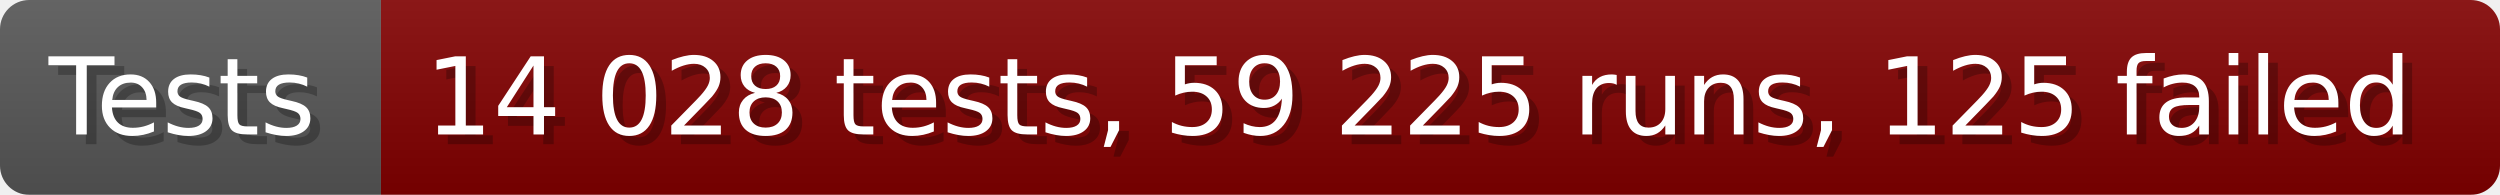
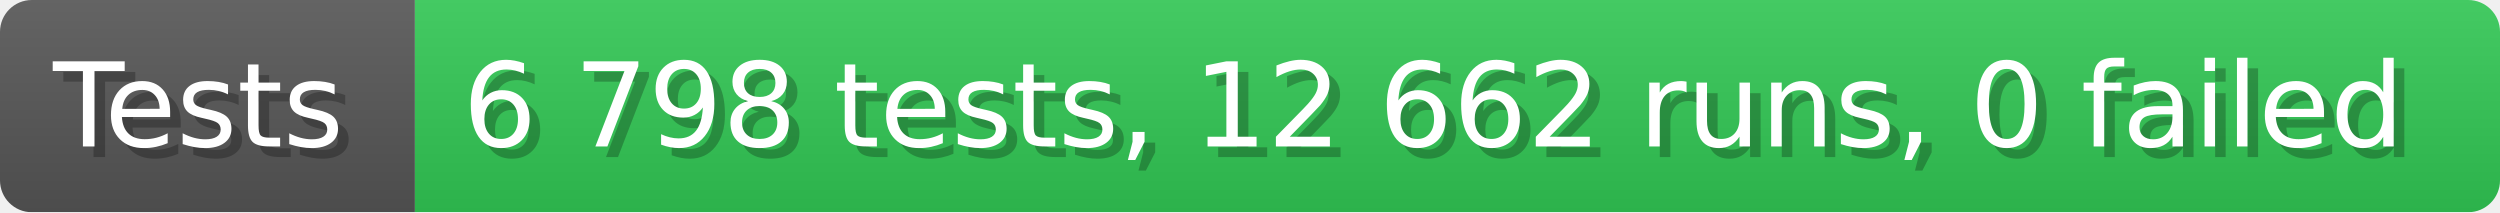
- <svg xmlns="http://www.w3.org/2000/svg" width="256.6" height="20" viewBox="0 0 2566 200" role="img" aria-label="Tests: 14 028 tests, 59 225 runs, 125 failed">
+ <svg xmlns="http://www.w3.org/2000/svg" width="235.6" height="20" viewBox="0 0 2356 200" role="img" aria-label="Tests: 6 798 tests, 12 662 runs, 0 failed">
  <linearGradient id="a" x2="0" y2="100%">
    <stop offset="0" stop-opacity=".1" stop-color="#EEE" />
    <stop offset="1" stop-opacity=".1" />
  </linearGradient>
  <mask id="m">
-     <rect width="2566" height="200" rx="30" fill="#FFF" />
+     <rect width="2356" height="200" rx="30" fill="#FFF" />
  </mask>
  <g mask="url(#m)">
    <rect width="391" height="200" fill="#555" />
-     <rect width="2175" height="200" fill="#800000" x="391" />
-     <rect width="2566" height="200" fill="url(#a)" />
+     <rect width="1965" height="200" fill="#31c653" x="391" />
+     <rect width="2356" height="200" fill="url(#a)" />
  </g>
  <g aria-hidden="true" fill="#fff" text-anchor="start" font-family="Verdana,DejaVu Sans,sans-serif" font-size="110">
    <text x="60" y="148" textLength="291" fill="#000" opacity="0.25">Tests</text>
    <text x="50" y="138" textLength="291">Tests</text>
-     <text x="446" y="148" textLength="2075" fill="#000" opacity="0.25">14 028 tests, 59 225 runs, 125 failed</text>
-     <text x="436" y="138" textLength="2075">14 028 tests, 59 225 runs, 125 failed</text>
+     <text x="446" y="148" textLength="1865" fill="#000" opacity="0.25">6 798 tests, 12 662 runs, 0 failed</text>
+     <text x="436" y="138" textLength="1865">6 798 tests, 12 662 runs, 0 failed</text>
  </g>
</svg>
